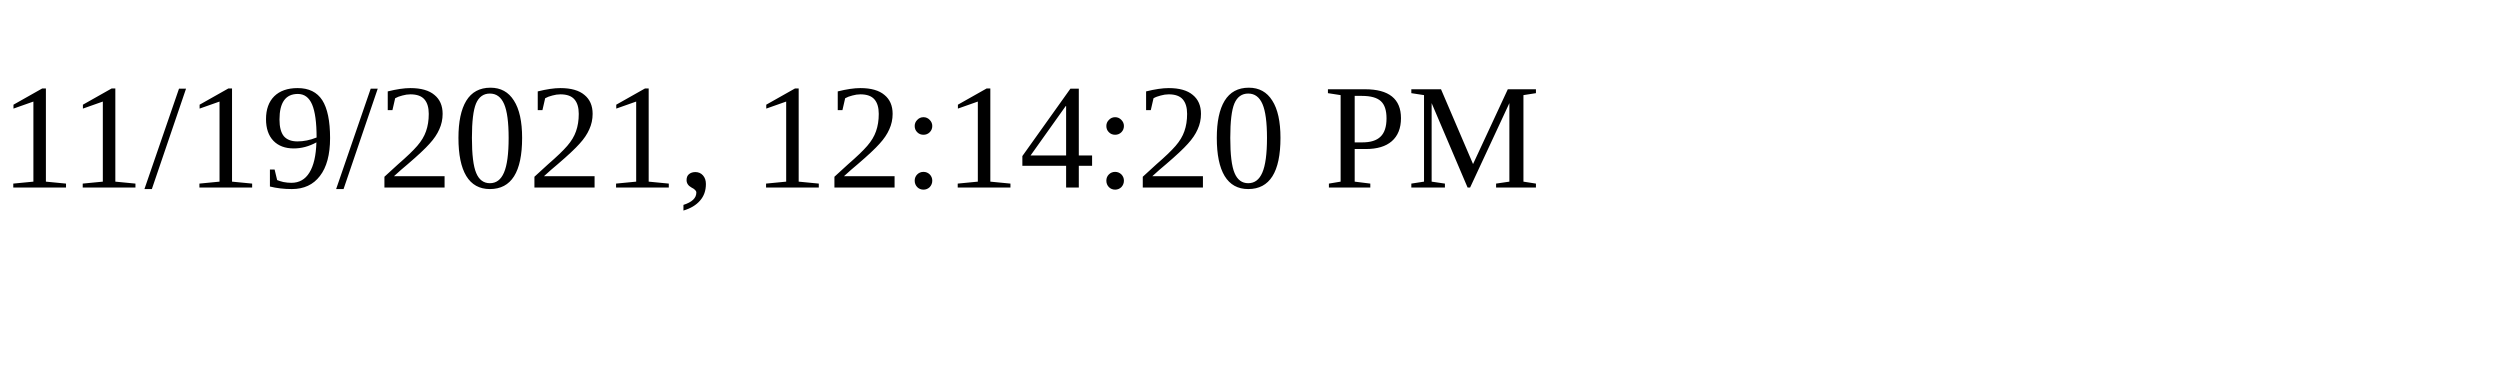
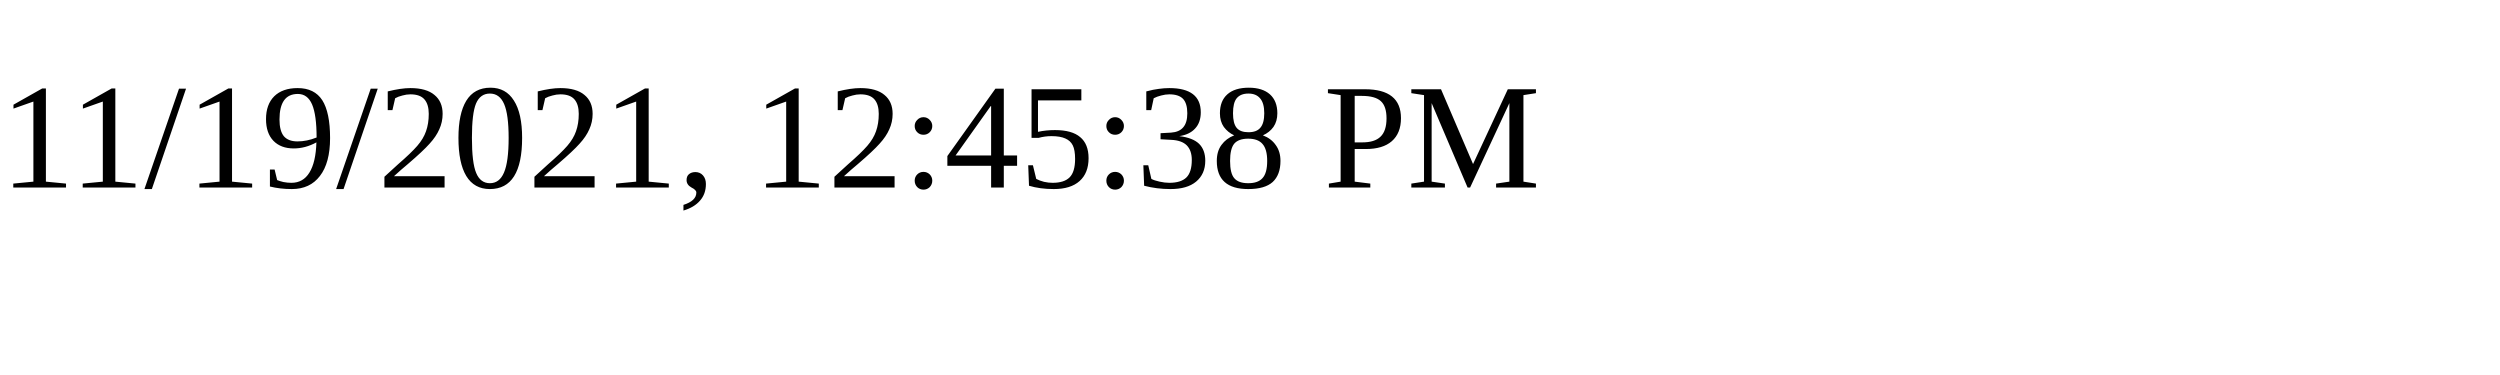
<svg xmlns="http://www.w3.org/2000/svg" height="30" width="200">
-   <text x="0" y="15">11/19/2021, 12:14:20 PM</text>
+   <text x="0" y="15">11/19/2021, 12:45:38 PM</text>
</svg>
